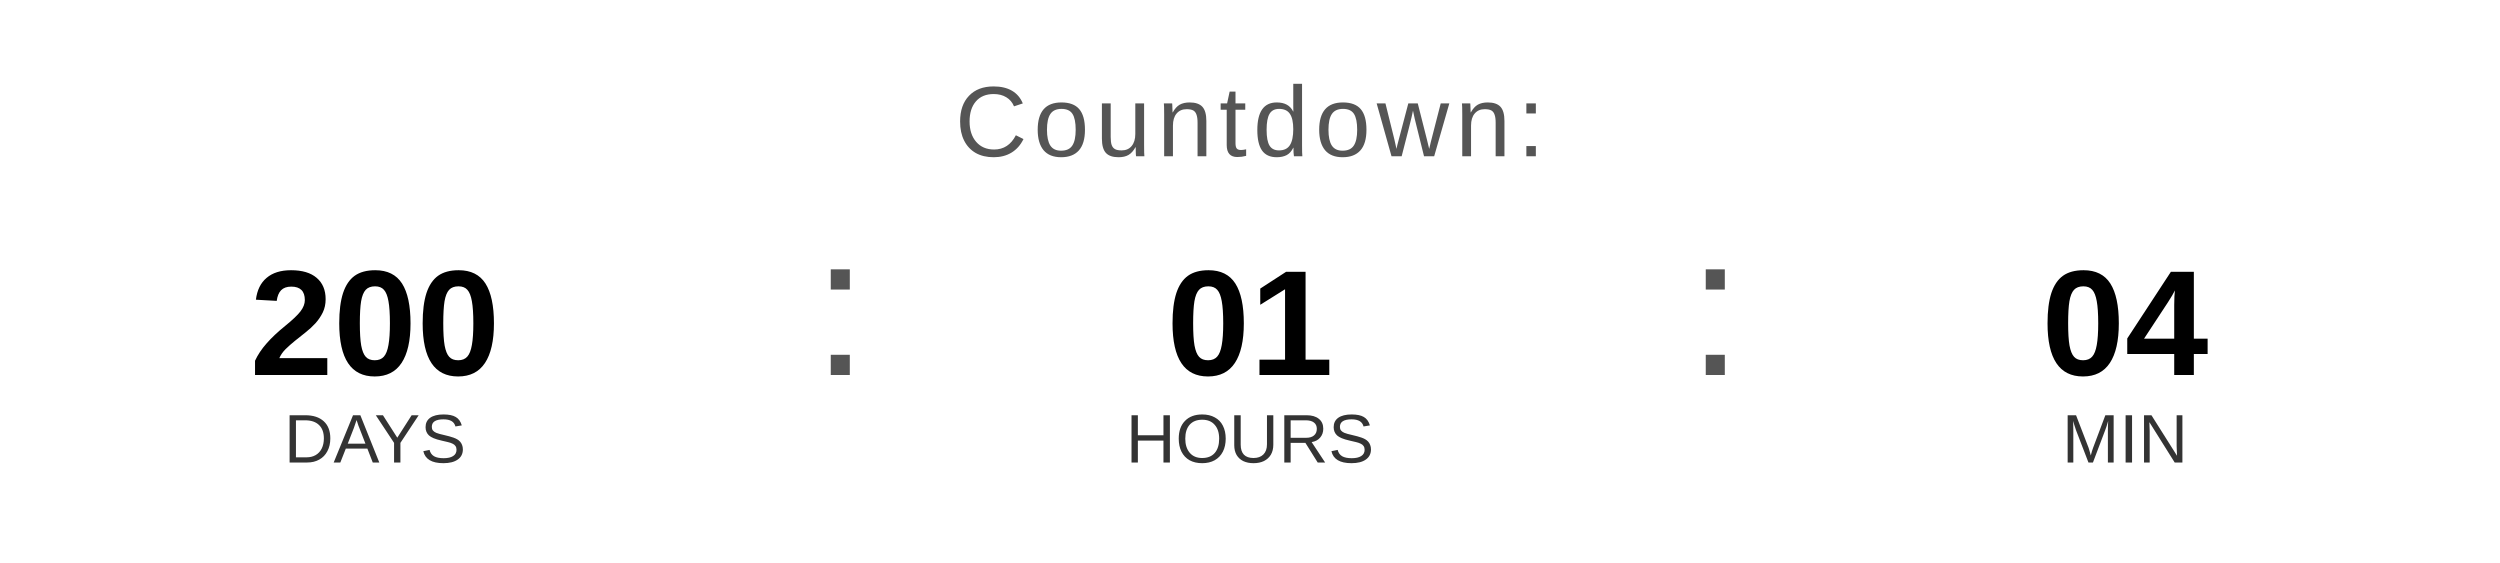
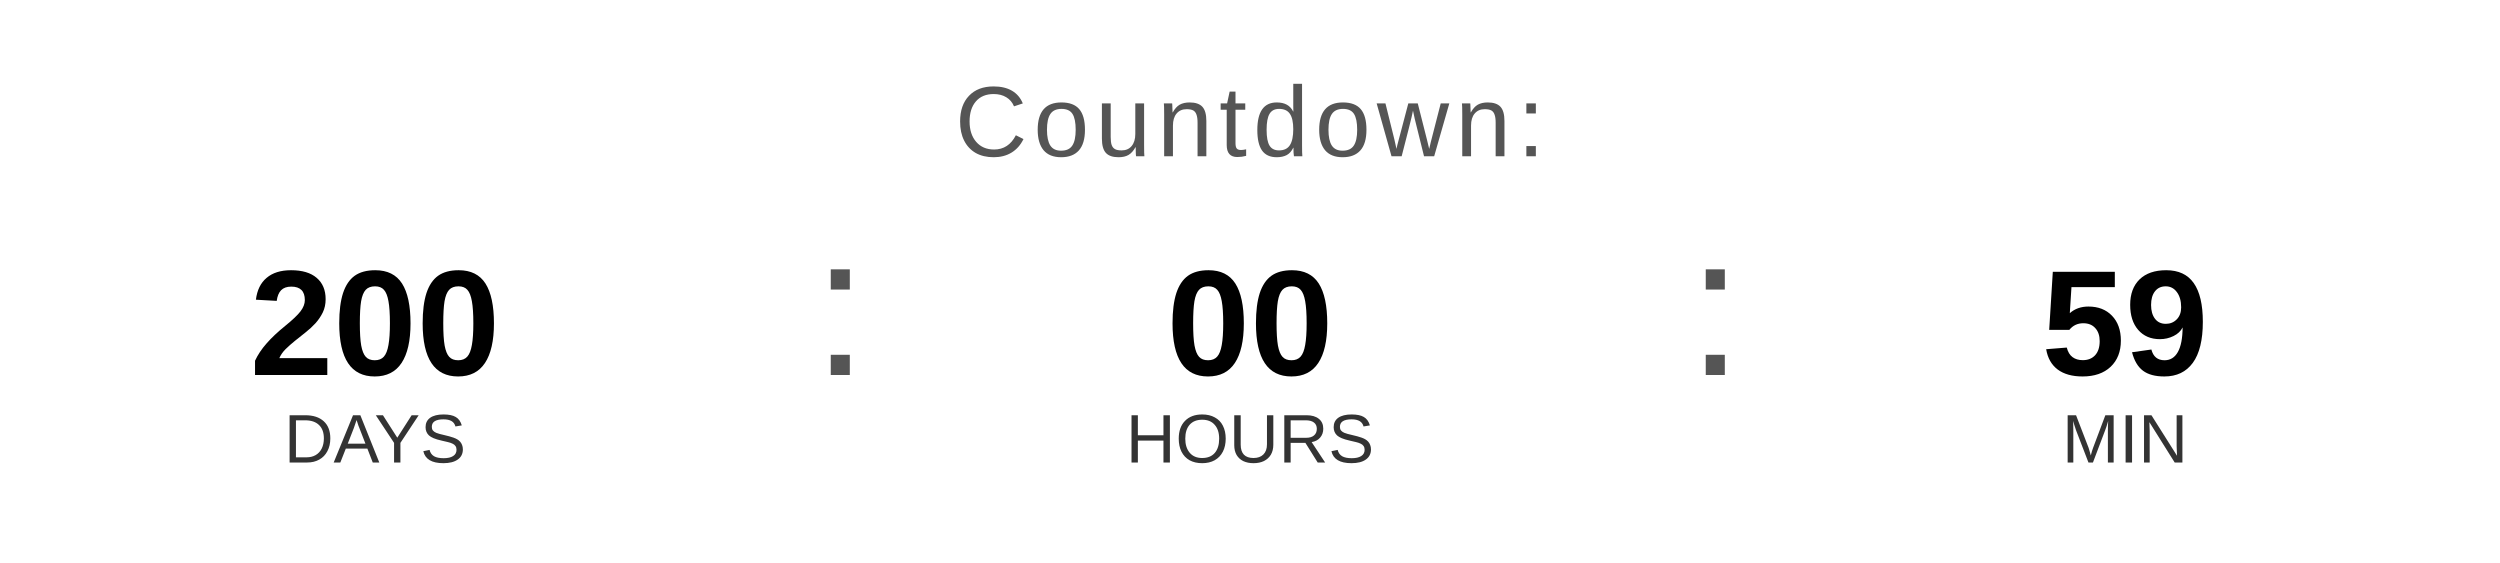
<svg xmlns="http://www.w3.org/2000/svg" width="400" height="90" viewBox="0 0 400 90">
  <text x="200" y="25" font-family="Arial, Helvetica, sans-serif" font-size="16" fill="#555555" text-anchor="middle" letter-spacing="1">
    Countdown:
  </text>
  <text x="60" y="60" font-family="Arial, Helvetica, sans-serif" font-size="24" font-weight="bold" fill="#000000" text-anchor="middle">200</text>
  <text x="60" y="74" font-family="Arial, Helvetica, sans-serif" font-size="11" fill="#333333" text-anchor="middle">DAYS</text>
  <text x="130" y="60" font-family="Arial, sans-serif" font-size="32" fill="#555555">:</text>
-   <text x="200" y="60" font-family="Arial, Helvetica, sans-serif" font-size="24" font-weight="bold" fill="#000000" text-anchor="middle">01</text>
+   <text x="200" y="60" font-family="Arial, Helvetica, sans-serif" font-size="24" font-weight="bold" fill="#000000" text-anchor="middle">00</text>
  <text x="200" y="74" font-family="Arial, Helvetica, sans-serif" font-size="11" fill="#333333" text-anchor="middle">HOURS</text>
  <text x="270" y="60" font-family="Arial, sans-serif" font-size="32" fill="#555555">:</text>
-   <text x="340" y="60" font-family="Arial, Helvetica, sans-serif" font-size="24" font-weight="bold" fill="#000000" text-anchor="middle">04</text>
+   <text x="340" y="60" font-family="Arial, Helvetica, sans-serif" font-size="24" font-weight="bold" fill="#000000" text-anchor="middle">59</text>
  <text x="340" y="74" font-family="Arial, Helvetica, sans-serif" font-size="11" fill="#333333" text-anchor="middle">MIN</text>
</svg>
